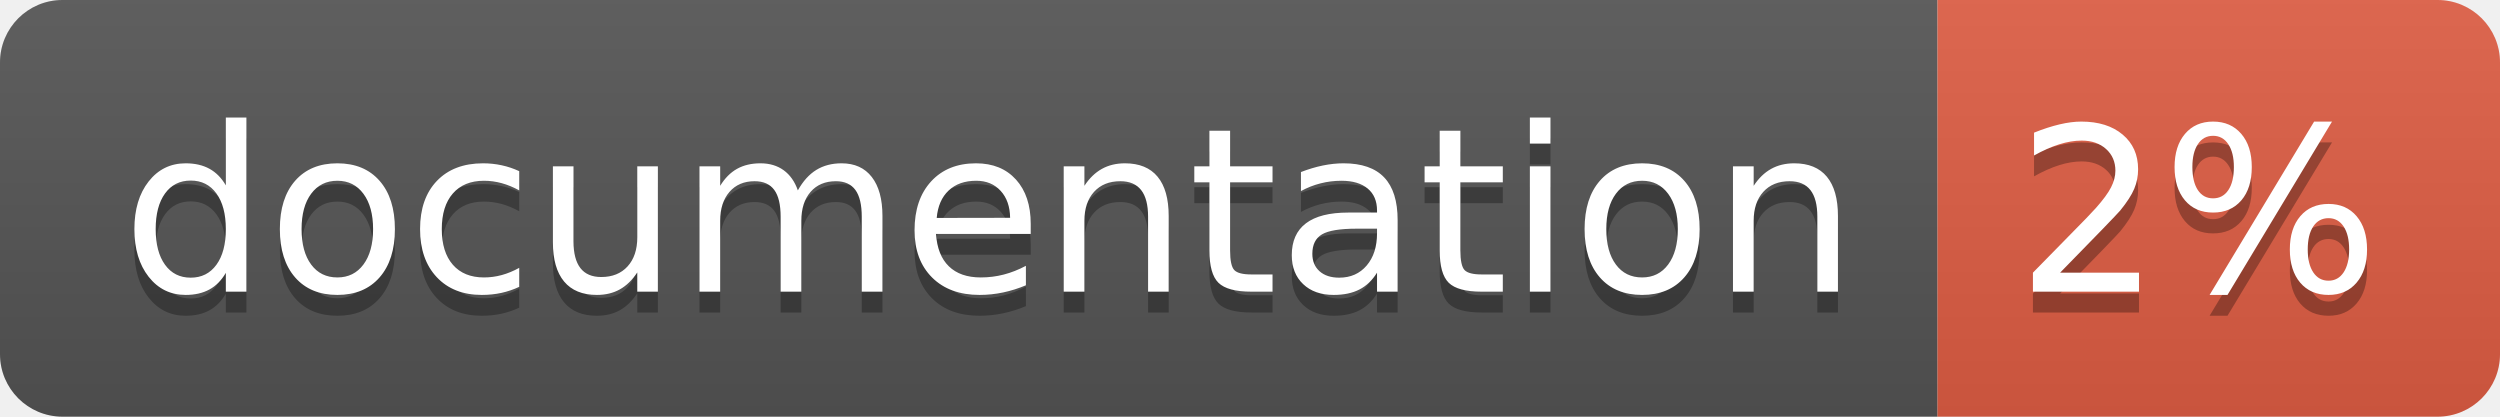
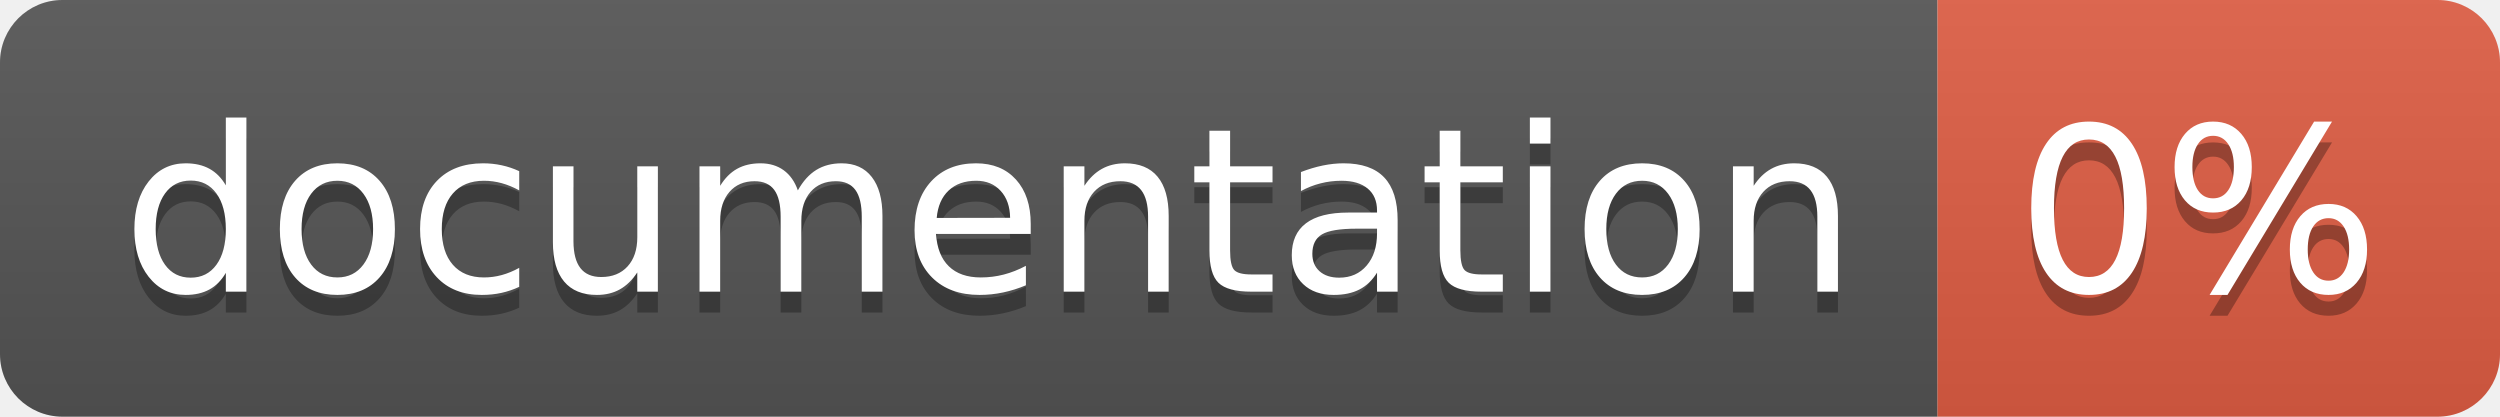
<svg xmlns="http://www.w3.org/2000/svg" width="120" height="20">
  <linearGradient id="b" x2="0" y2="100%">
    <stop offset="0" stop-color="#bbb" stop-opacity=".1" />
    <stop offset="1" stop-opacity=".1" />
  </linearGradient>
  <clipPath id="a">
    <rect width="120" height="20" rx="3" fill="#fff" />
  </clipPath>
  <g clip-path="url(#a)">
    <path fill="#555" d="M0 0h93v20H0z" />
    <path fill="#e05d44" d="M93 0h27v20H93z" />
    <path fill="url(#b)" d="M0 0h120v20H0z" />
  </g>
  <g fill="#fff" text-anchor="middle" font-family="DejaVu Sans,Verdana,Geneva,sans-serif" font-size="110">
    <text x="475" y="150" fill="#010101" fill-opacity=".3" transform="scale(.1)" textLength="830">
      documentation
    </text>
    <text x="475" y="140" transform="scale(.1)" textLength="830">
      documentation
    </text>
    <text x="1055" y="150" fill="#010101" fill-opacity=".3" transform="scale(.1)" textLength="170">
-       2%
+       0%
    </text>
    <text x="1055" y="140" transform="scale(.1)" textLength="170">
-       2%
+       0%
    </text>
  </g>
</svg>
